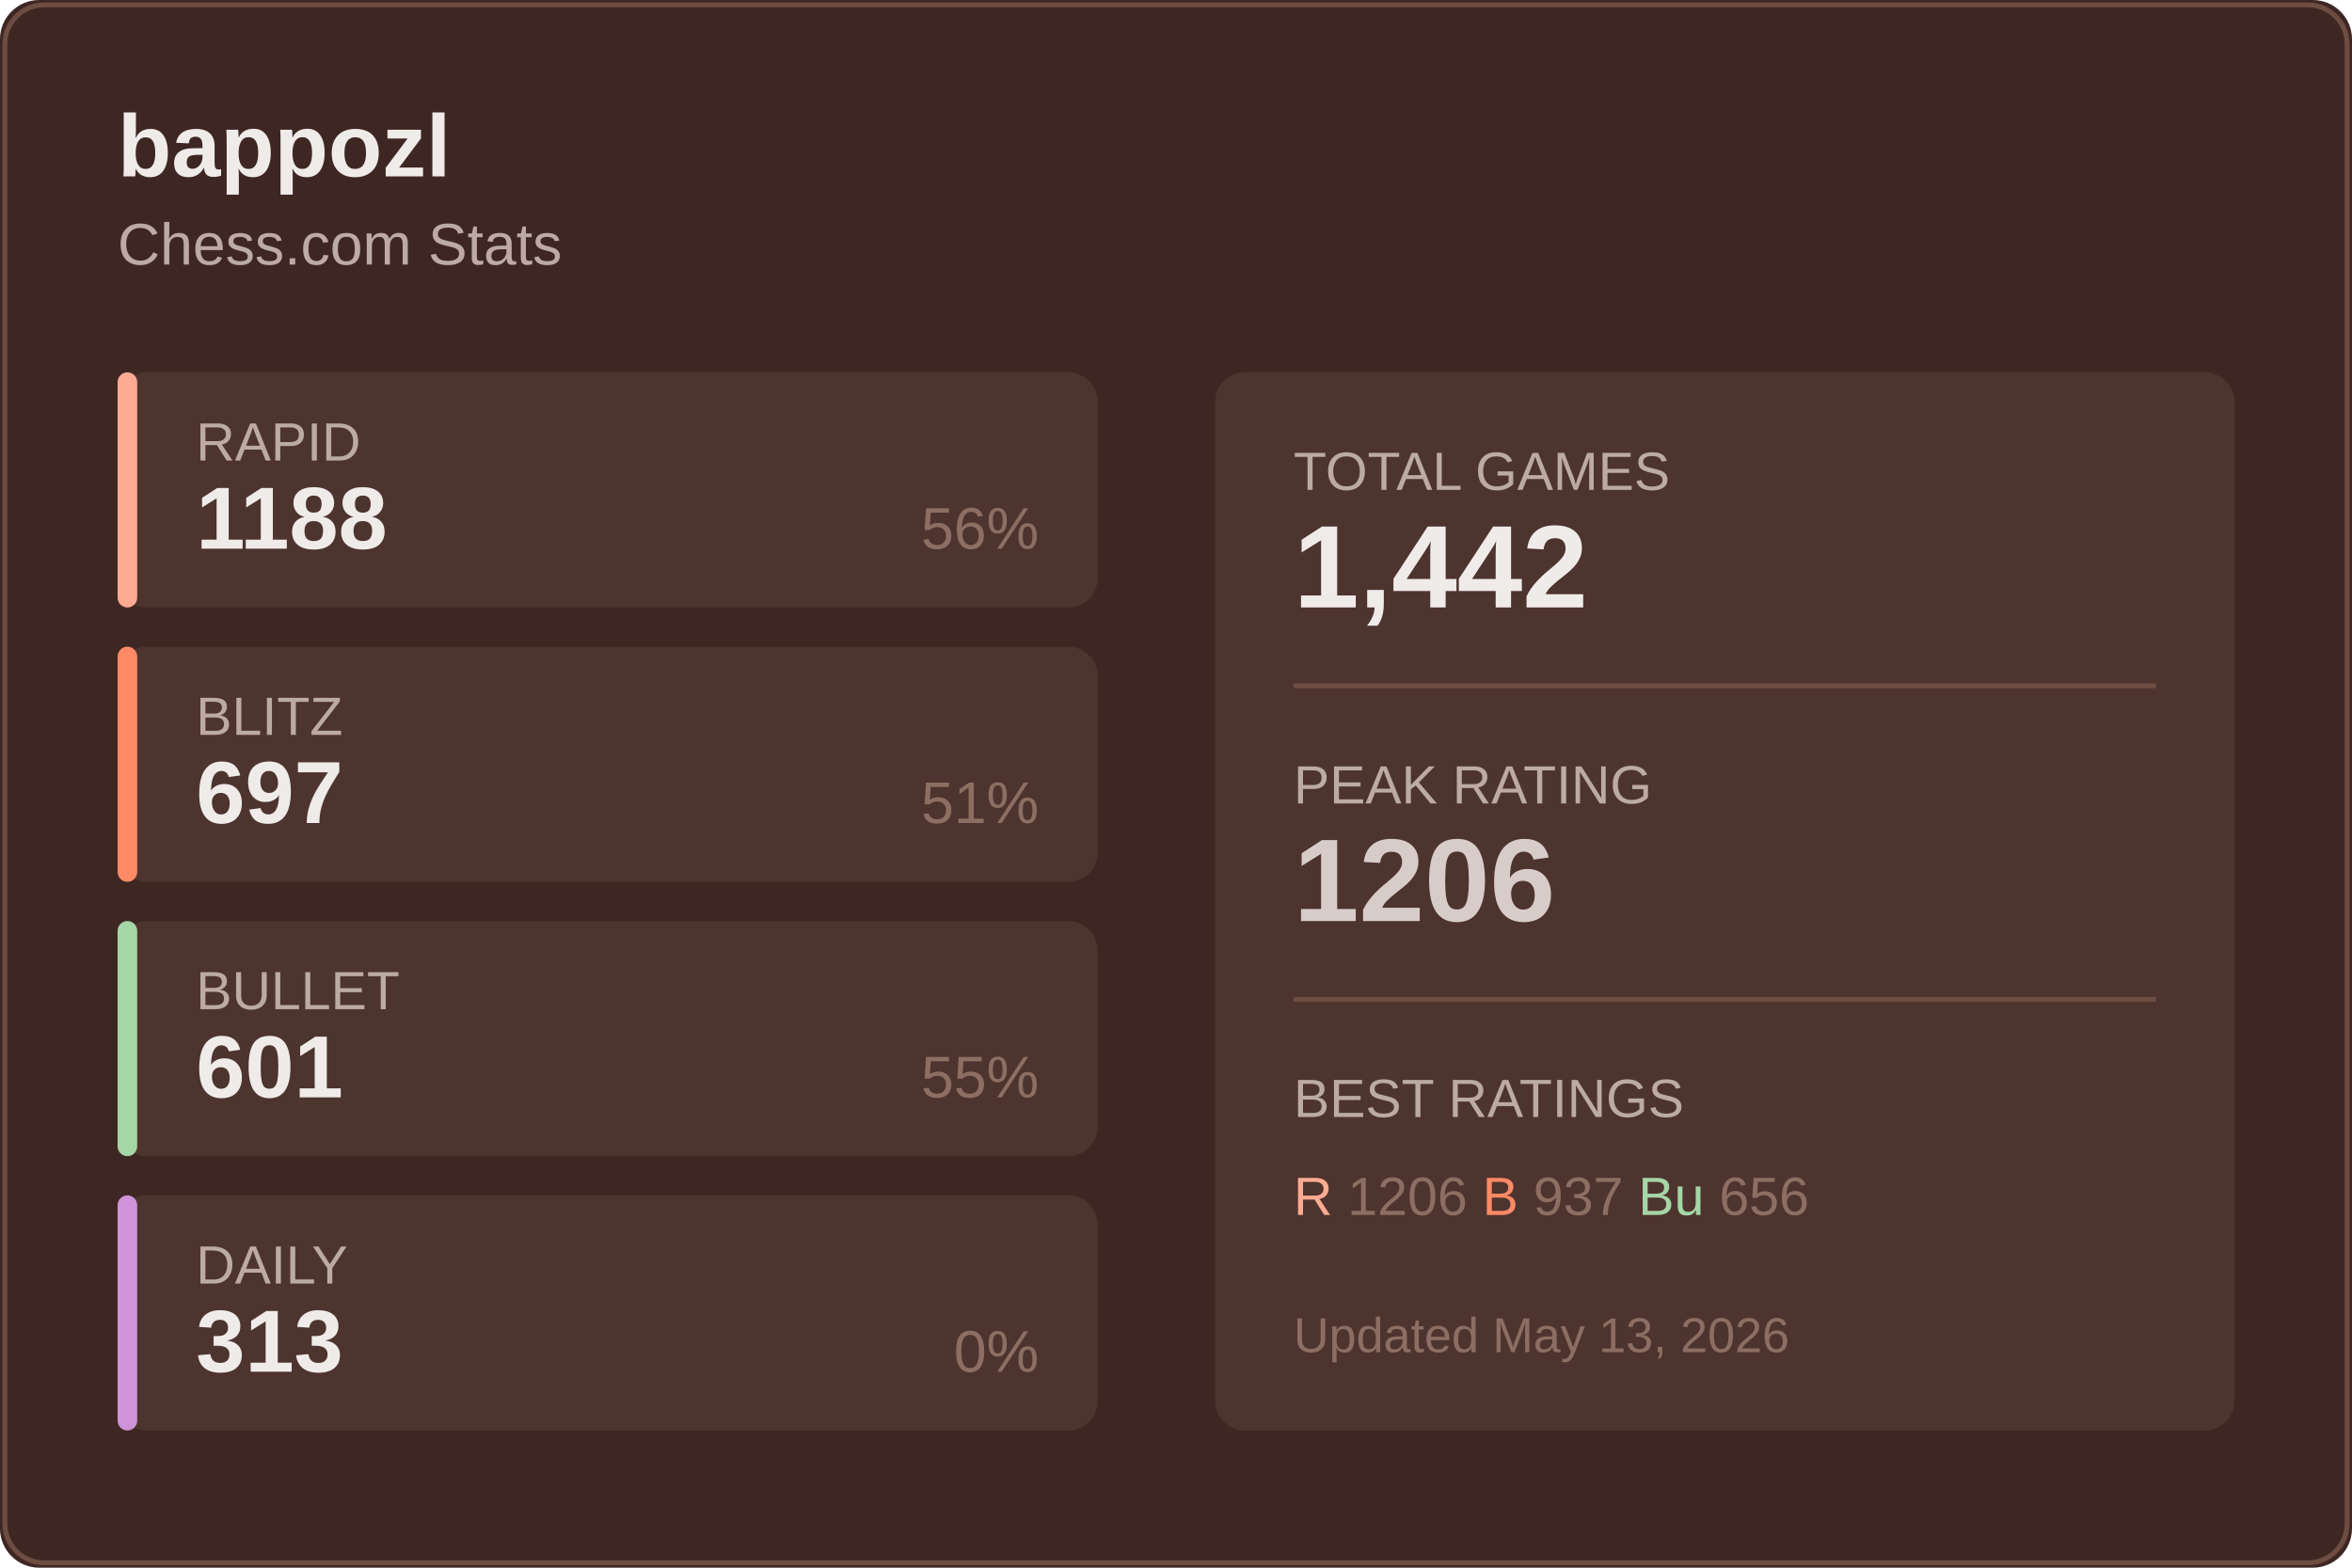
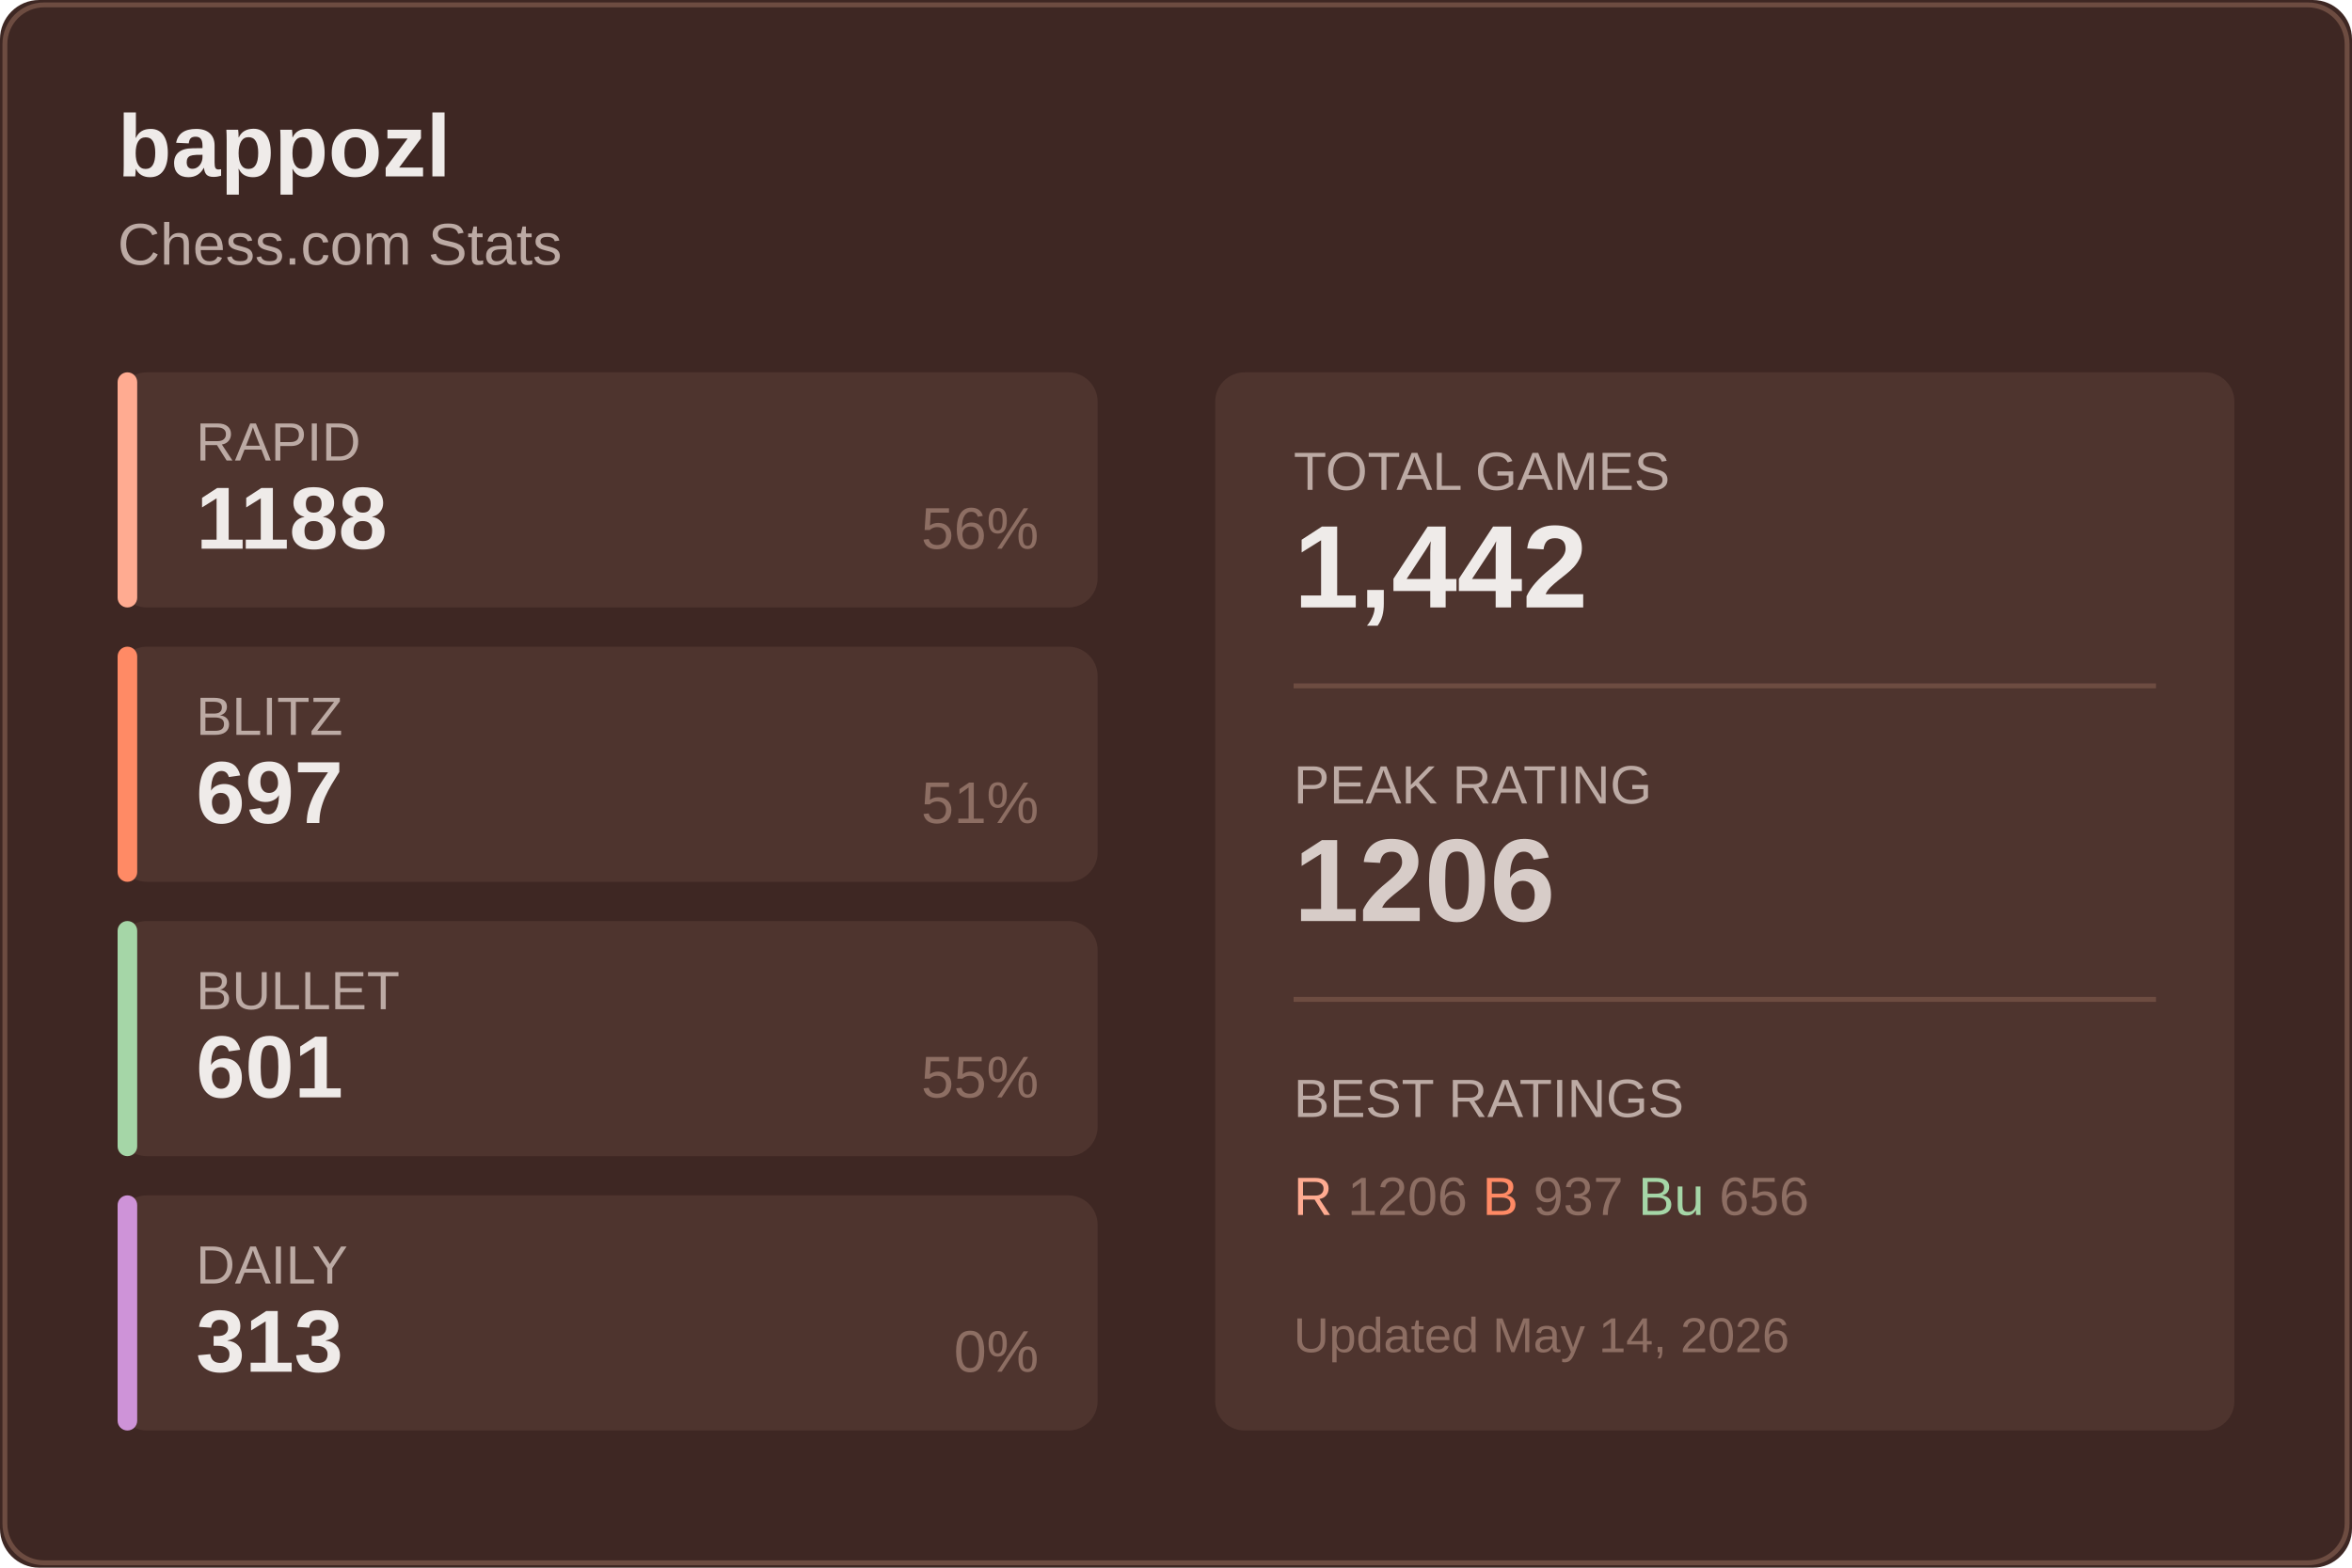
<svg xmlns="http://www.w3.org/2000/svg" width="480" height="320">
  <rect width="480" height="320" fill="#3e2723" rx="8" />
  <rect x="1" y="1" width="478" height="318" fill="none" stroke="#6d4c41" rx="8" />
  <text x="24" y="36" fill="#efebe9" font-size="18" font-weight="600" font-family="Segoe UI, Arial, sans-serif">
    bappozl
  </text>
  <text x="24" y="54" fill="#bcaaa4" font-size="12" font-family="Segoe UI, Arial, sans-serif">
    Chess.com Stats
  </text>
  <g transform="translate(24, 76)">
    <rect width="200" height="48" fill="#4e342e" rx="6" />
    <rect width="4" height="48" fill="#ffab91" rx="2" />
    <text x="16" y="18" fill="#bcaaa4" font-size="11" font-family="Segoe UI, Arial, sans-serif">RAPID</text>
    <text x="16" y="36" fill="#efebe9" font-size="18" font-weight="600" font-family="Segoe UI, Arial, sans-serif">1188</text>
    <text x="188" y="36" fill="#8d6e63" font-size="12" font-family="Segoe UI, Arial, sans-serif" text-anchor="end">56%</text>
  </g>
  <g transform="translate(24, 132)">
    <rect width="200" height="48" fill="#4e342e" rx="6" />
    <rect width="4" height="48" fill="#ff8a65" rx="2" />
    <text x="16" y="18" fill="#bcaaa4" font-size="11" font-family="Segoe UI, Arial, sans-serif">BLITZ</text>
    <text x="16" y="36" fill="#efebe9" font-size="18" font-weight="600" font-family="Segoe UI, Arial, sans-serif">697</text>
    <text x="188" y="36" fill="#8d6e63" font-size="12" font-family="Segoe UI, Arial, sans-serif" text-anchor="end">51%</text>
  </g>
  <g transform="translate(24, 188)">
    <rect width="200" height="48" fill="#4e342e" rx="6" />
    <rect width="4" height="48" fill="#a5d6a7" rx="2" />
    <text x="16" y="18" fill="#bcaaa4" font-size="11" font-family="Segoe UI, Arial, sans-serif">BULLET</text>
    <text x="16" y="36" fill="#efebe9" font-size="18" font-weight="600" font-family="Segoe UI, Arial, sans-serif">601</text>
    <text x="188" y="36" fill="#8d6e63" font-size="12" font-family="Segoe UI, Arial, sans-serif" text-anchor="end">55%</text>
  </g>
  <g transform="translate(24, 244)">
    <rect width="200" height="48" fill="#4e342e" rx="6" />
    <rect width="4" height="48" fill="#ce93d8" rx="2" />
    <text x="16" y="18" fill="#bcaaa4" font-size="11" font-family="Segoe UI, Arial, sans-serif">DAILY</text>
    <text x="16" y="36" fill="#efebe9" font-size="18" font-weight="600" font-family="Segoe UI, Arial, sans-serif">313</text>
    <text x="188" y="36" fill="#8d6e63" font-size="12" font-family="Segoe UI, Arial, sans-serif" text-anchor="end">0%</text>
  </g>
  <g transform="translate(248, 76)">
    <rect width="208" height="216" fill="#4e342e" rx="6" />
    <text x="16" y="24" fill="#bcaaa4" font-size="11" font-family="Segoe UI, Arial, sans-serif">TOTAL GAMES</text>
    <text x="16" y="48" fill="#efebe9" font-size="24" font-weight="600" font-family="Segoe UI, Arial, sans-serif">1,442</text>
    <line x1="16" y1="64" x2="192" y2="64" stroke="#6d4c41" />
    <text x="16" y="88" fill="#bcaaa4" font-size="11" font-family="Segoe UI, Arial, sans-serif">PEAK RATING</text>
    <text x="16" y="112" fill="#d7ccc8" font-size="24" font-weight="600" font-family="Segoe UI, Arial, sans-serif">1206</text>
    <line x1="16" y1="128" x2="192" y2="128" stroke="#6d4c41" />
    <text x="16" y="152" fill="#bcaaa4" font-size="11" font-family="Segoe UI, Arial, sans-serif">BEST RATINGS</text>
    <text x="16" y="172" fill="#8d6e63" font-size="11" font-family="Segoe UI, Arial, sans-serif">
      <tspan fill="#ffab91">R</tspan> 1206
      <tspan fill="#ff8a65">B</tspan> 937
      <tspan fill="#a5d6a7">Bu</tspan> 656
    </text>
    <text x="16" y="200" fill="#8d6e63" font-size="10" font-family="Segoe UI, Arial, sans-serif">
-       Updated May 13, 2026
+       Updated May 14, 2026
    </text>
  </g>
</svg>
